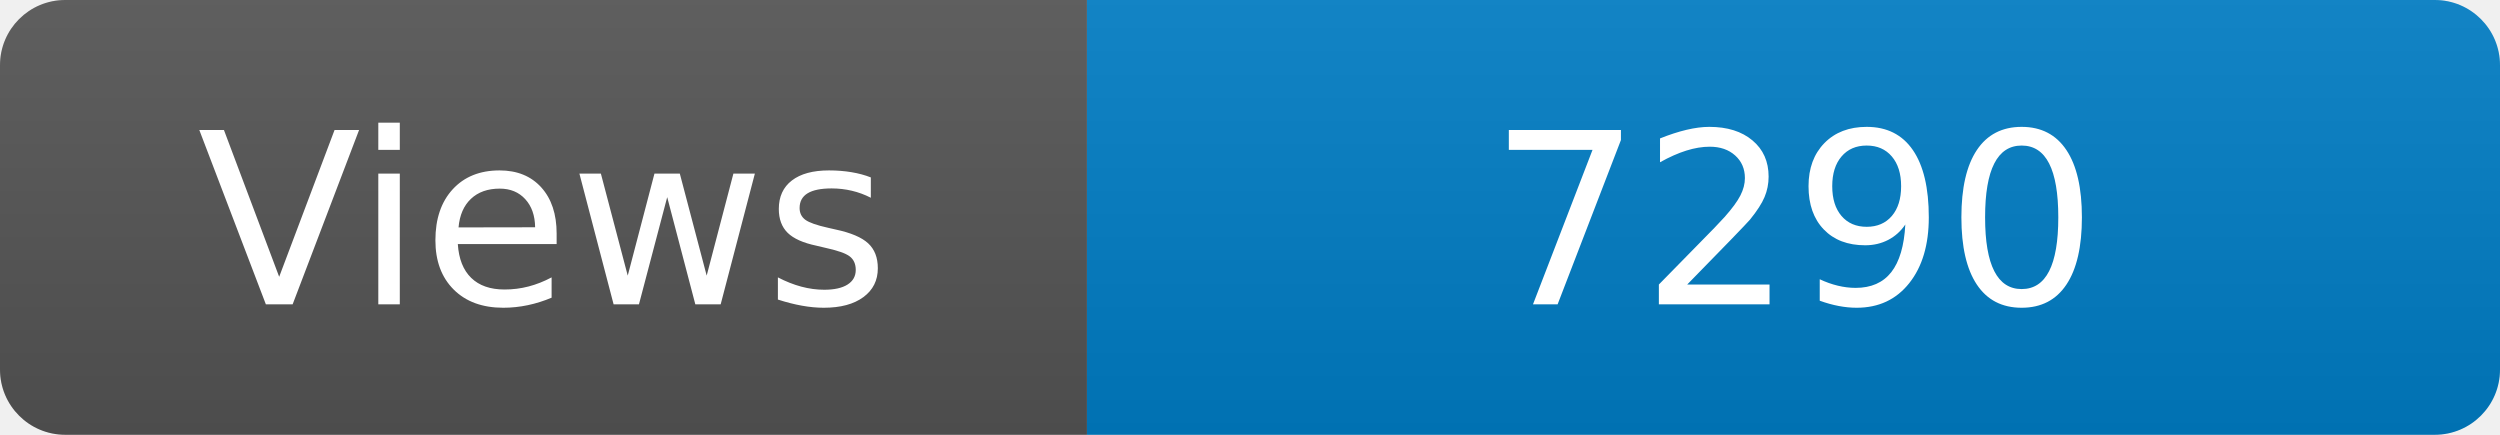
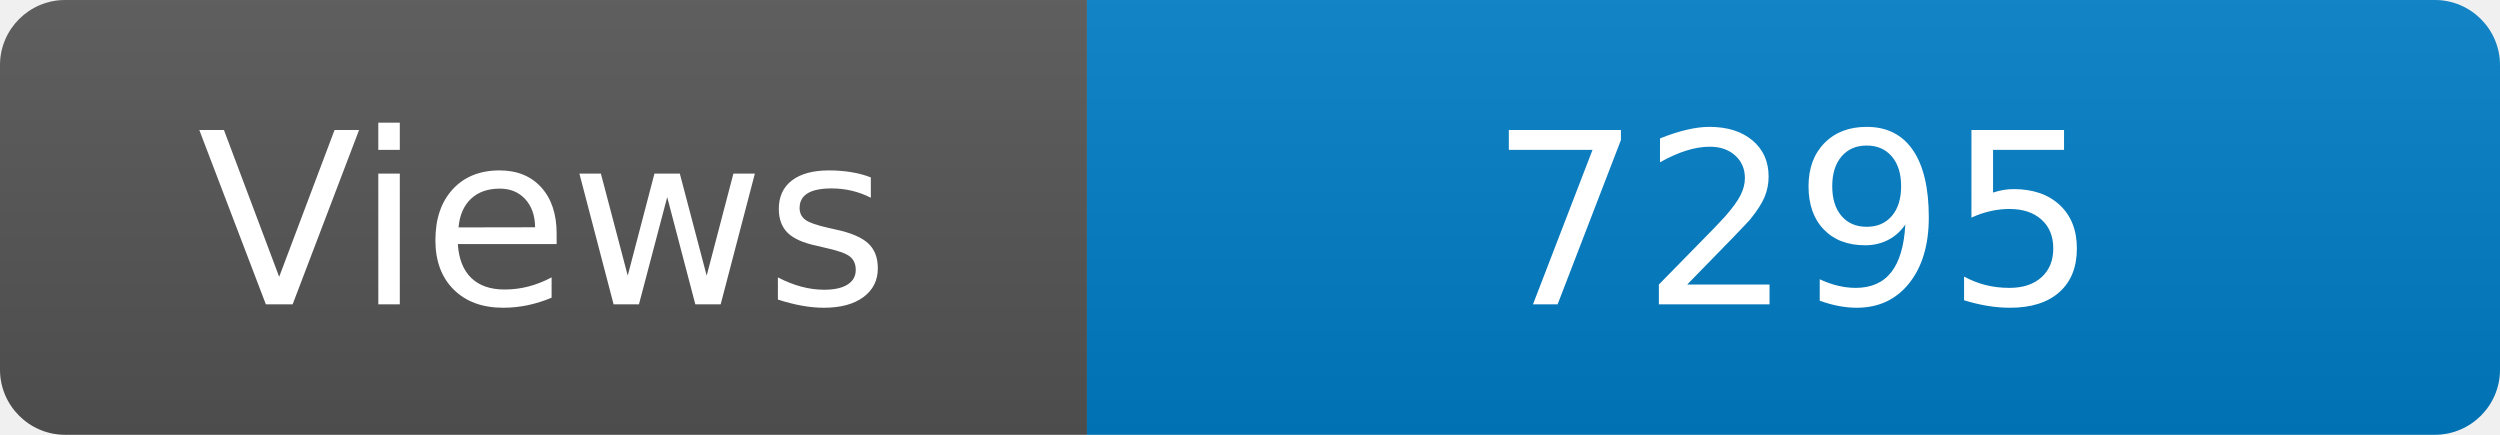
<svg xmlns="http://www.w3.org/2000/svg" width="115" height="20" role="img" aria-label="Maintained?: yes">
  <linearGradient id="s" x2="0" y2="100%">
    <stop offset="0" stop-color="#bbb" stop-opacity=".1" />
    <stop offset="1" stop-opacity=".1" />
  </linearGradient>
  <clipPath id="r">
    <rect width="115" height="20" rx="3" fill="#fff" />
  </clipPath>
  <g clip-path="url(#r)">
    <rect width="50" height="20" fill="#555" />
    <rect x="50" width="160" height="20" fill="#007ec6" />
    <rect width="115" height="20" fill="url(#s)" />
  </g>
  <g fill="#fff" text-anchor="middle" font-family="Verdana,Geneva,DejaVu Sans,sans-serif" font-size="110">
    <text x="250" y="140" transform="scale(.1)" fill="#fff">Views</text>
-     <text x="825" y="140" transform="scale(.1)" fill="#fff">7290</text>
+     <text x="825" y="140" transform="scale(.1)" fill="#fff">7295</text>
  </g>
</svg>
